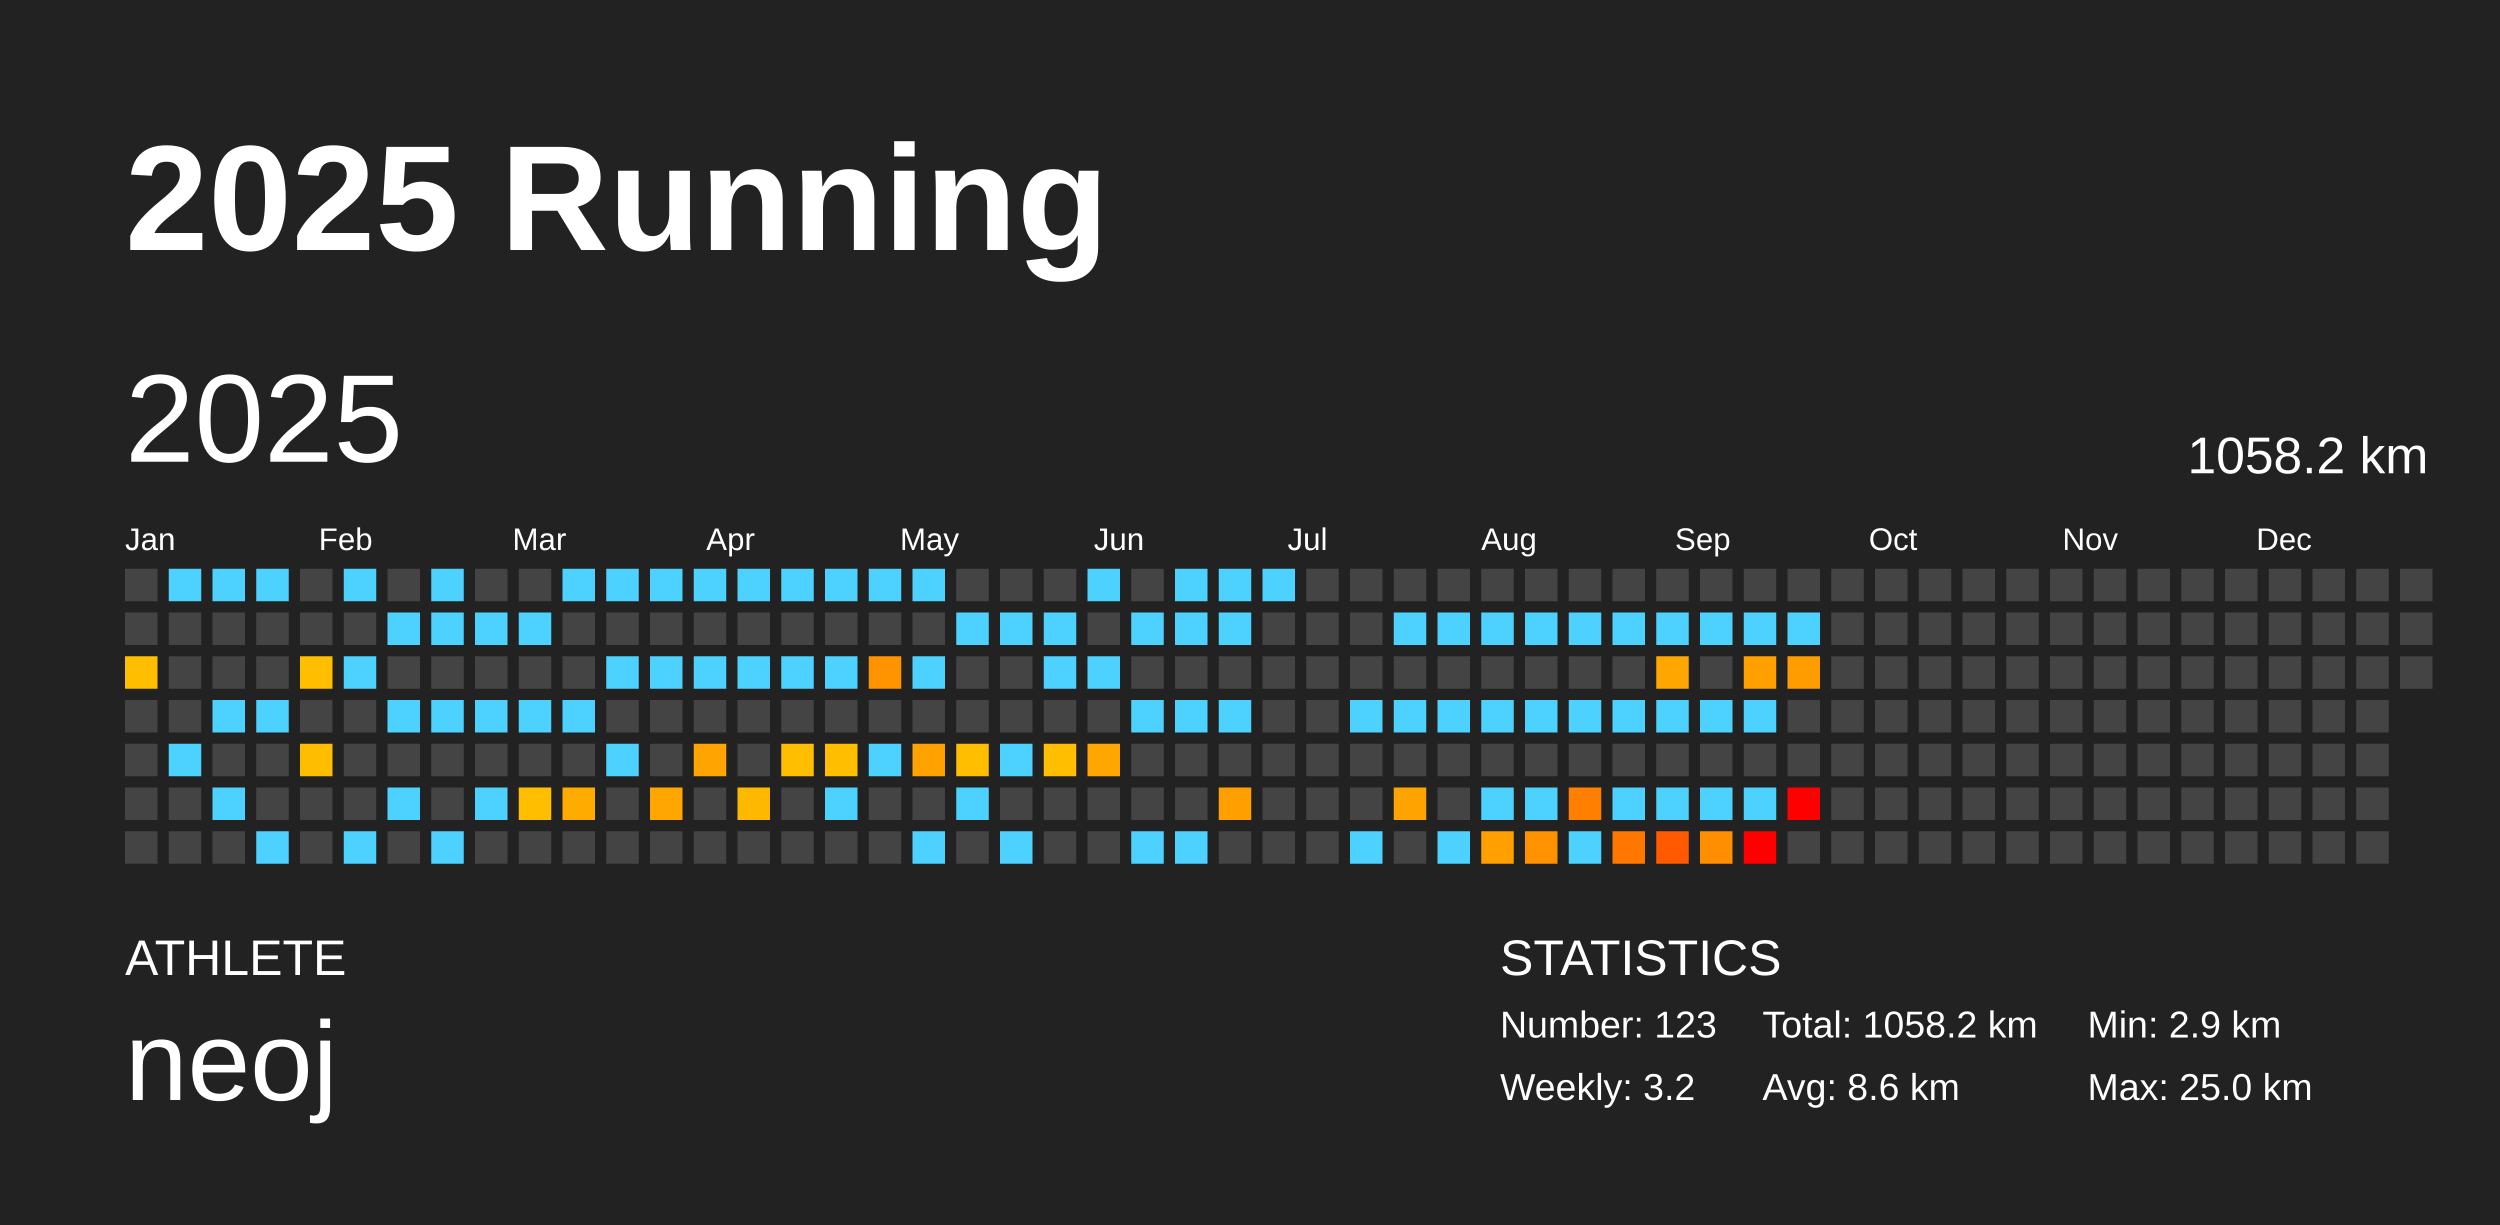
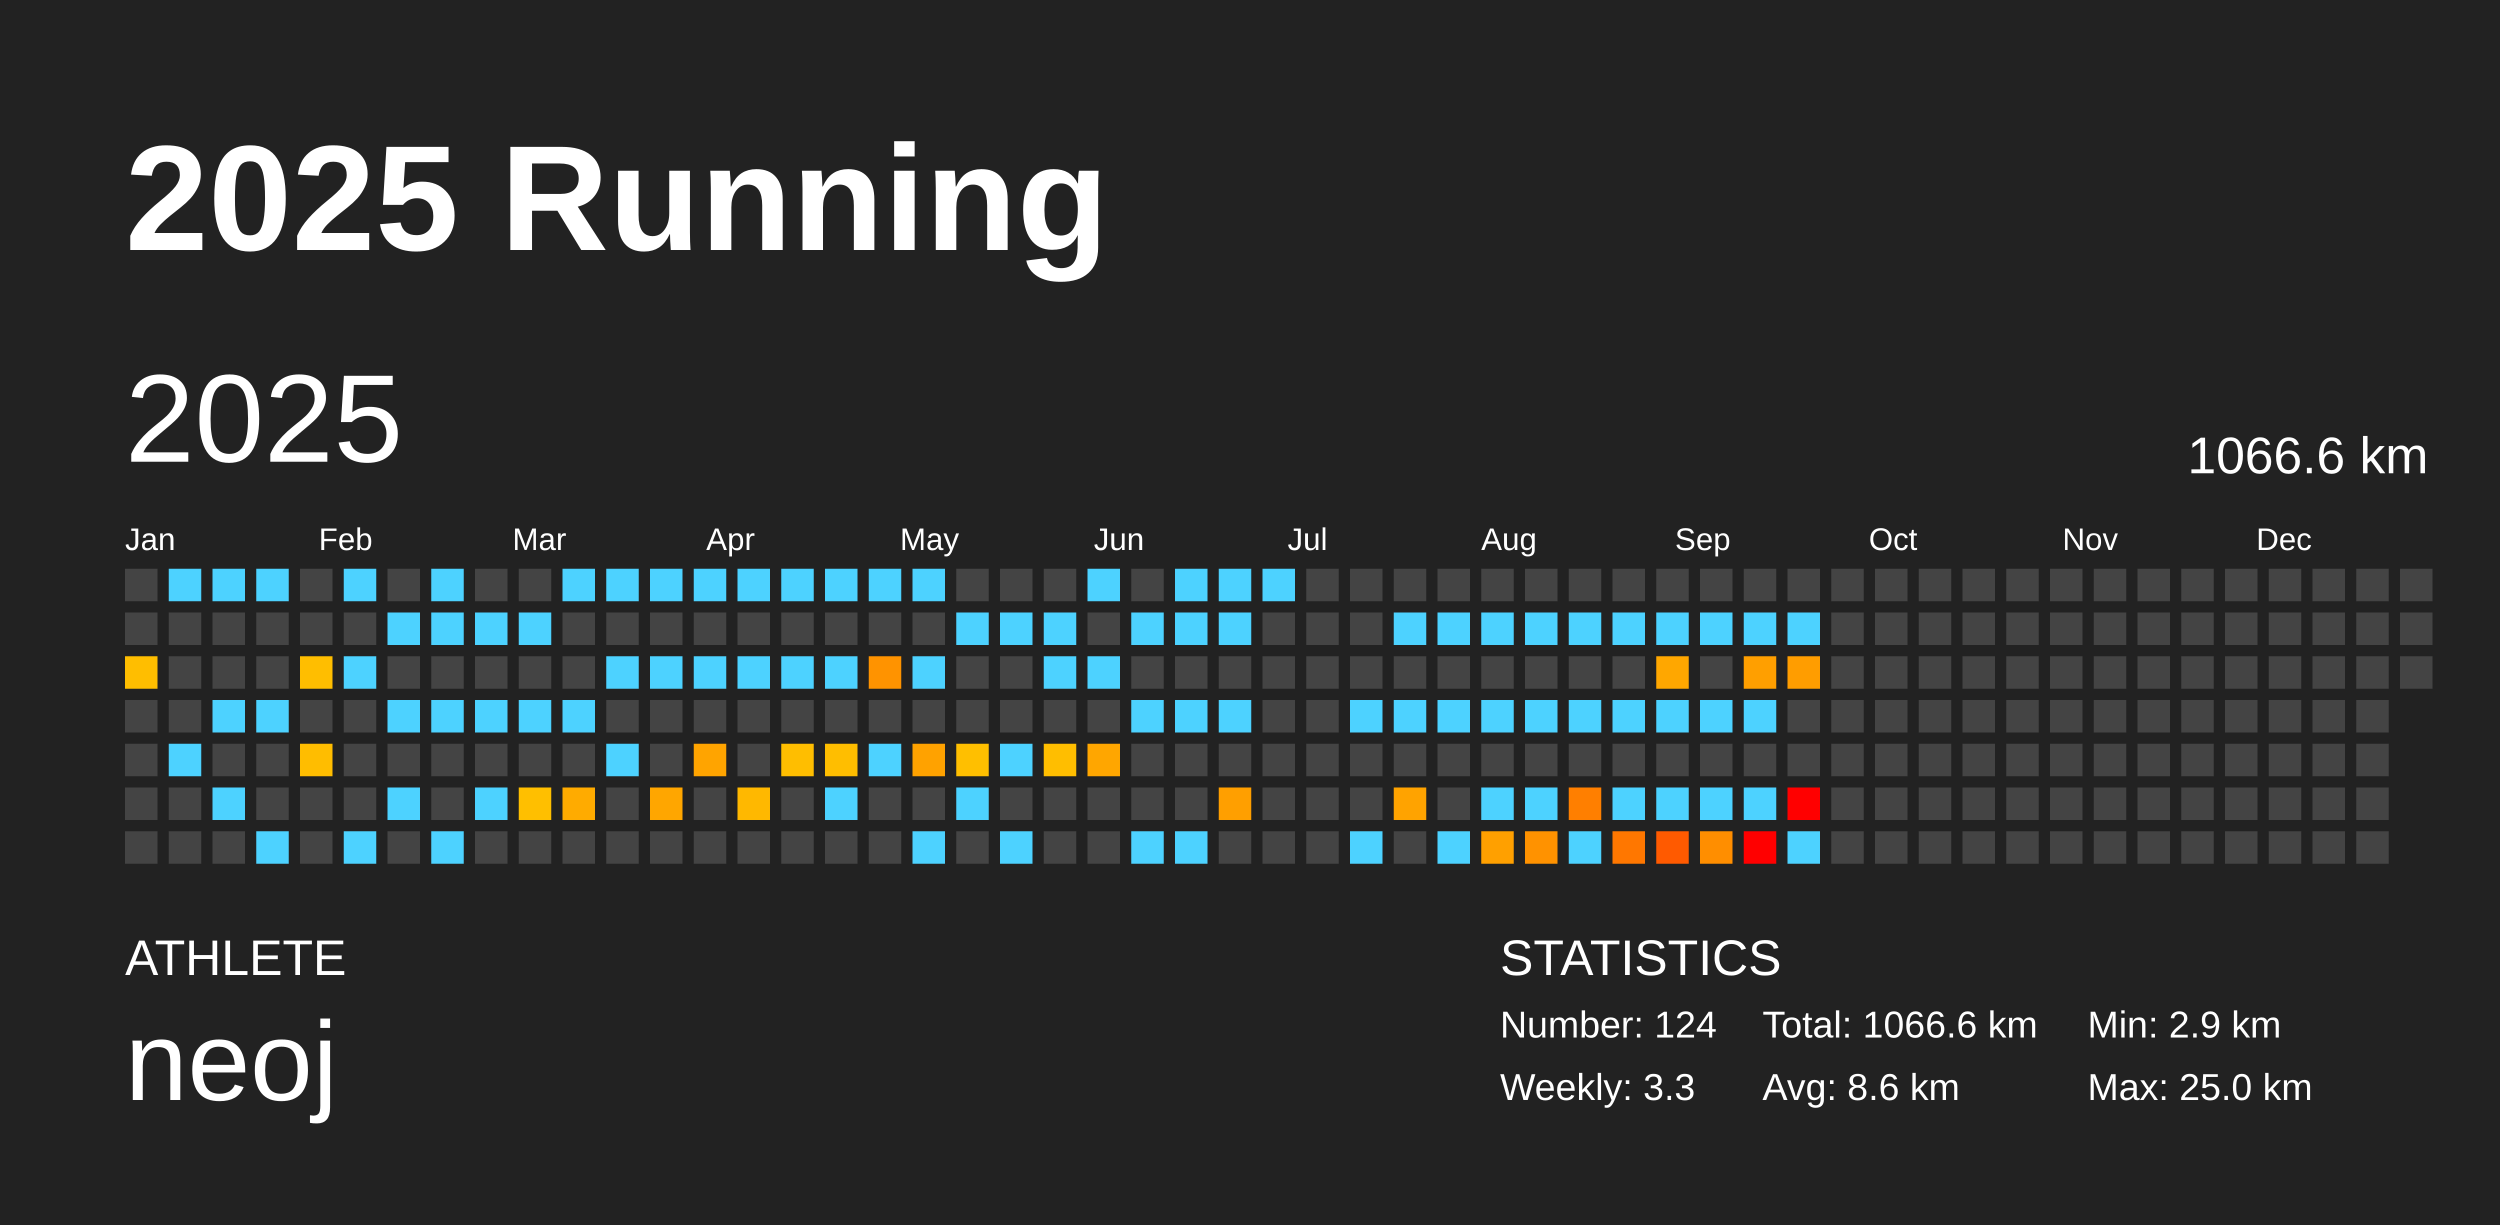
<svg xmlns="http://www.w3.org/2000/svg" baseProfile="full" height="98mm" version="1.1" viewBox="0,0,200,98" width="200mm">
  <defs />
  <rect fill="#222222" height="98" width="200" x="0" y="0" />
  <text fill="#FFFFFF" style="font-size:12px; font-family:Arial; font-weight:bold;" x="10" y="20">2025 Running</text>
  <text fill="#FFFFFF" style="font-size:4px; font-family:Arial" x="10" y="78">ATHLETE</text>
  <text fill="#FFFFFF" style="font-size:9px; font-family:Arial" x="10" y="88">neoj</text>
  <text fill="#FFFFFF" style="font-size:4px; font-family:Arial" x="120" y="78">STATISTICS</text>
-   <text fill="#FFFFFF" style="font-size:3px; font-family:Arial" x="120" y="83">Number: 123</text>
-   <text fill="#FFFFFF" style="font-size:3px; font-family:Arial" x="120" y="88">Weekly: 3.2</text>
-   <text fill="#FFFFFF" style="font-size:3px; font-family:Arial" x="141" y="83">Total: 1058.2 km</text>
+   <text fill="#FFFFFF" style="font-size:3px; font-family:Arial" x="120" y="83">Number: 124</text>
+   <text fill="#FFFFFF" style="font-size:3px; font-family:Arial" x="120" y="88">Weekly: 3.3</text>
+   <text fill="#FFFFFF" style="font-size:3px; font-family:Arial" x="141" y="83">Total: 1066.6 km</text>
  <text fill="#FFFFFF" style="font-size:3px; font-family:Arial" x="141" y="88">Avg: 8.6 km</text>
  <text fill="#FFFFFF" style="font-size:3px; font-family:Arial" x="167" y="83">Min: 2.9 km</text>
  <text fill="#FFFFFF" style="font-size:3px; font-family:Arial" x="167" y="88">Max: 25.0 km</text>
  <text dominant-baseline="hanging" fill="#FFFFFF" style="font-size:10.0px; font-family:Arial;" x="10" y="30">2025</text>
-   <text dominant-baseline="hanging" fill="#FFFFFF" style="font-size:4.125px; font-family:Arial;" x="175" y="35">1058.2 km</text>
+   <text dominant-baseline="hanging" fill="#FFFFFF" style="font-size:4.125px; font-family:Arial;" x="175" y="35">1066.6 km</text>
  <text fill="#FFFFFF" style="font-size:2.5px; font-family:Arial" x="10.0" y="44">Jan</text>
  <text fill="#FFFFFF" style="font-size:2.5px; font-family:Arial" x="25.5" y="44">Feb</text>
  <text fill="#FFFFFF" style="font-size:2.5px; font-family:Arial" x="41.0" y="44">Mar</text>
  <text fill="#FFFFFF" style="font-size:2.5px; font-family:Arial" x="56.5" y="44">Apr</text>
  <text fill="#FFFFFF" style="font-size:2.5px; font-family:Arial" x="72.0" y="44">May</text>
  <text fill="#FFFFFF" style="font-size:2.5px; font-family:Arial" x="87.5" y="44">Jun</text>
  <text fill="#FFFFFF" style="font-size:2.5px; font-family:Arial" x="103.0" y="44">Jul</text>
  <text fill="#FFFFFF" style="font-size:2.5px; font-family:Arial" x="118.5" y="44">Aug</text>
  <text fill="#FFFFFF" style="font-size:2.5px; font-family:Arial" x="134.0" y="44">Sep</text>
  <text fill="#FFFFFF" style="font-size:2.5px; font-family:Arial" x="149.5" y="44">Oct</text>
  <text fill="#FFFFFF" style="font-size:2.5px; font-family:Arial" x="165.0" y="44">Nov</text>
  <text fill="#FFFFFF" style="font-size:2.5px; font-family:Arial" x="180.5" y="44">Dec</text>
  <rect fill="#444444" height="2.6" width="2.6" x="10.0" y="45.5" />
  <rect fill="#444444" height="2.6" width="2.6" x="10.0" y="49.0" />
  <rect fill="#ffbe00" height="2.6" width="2.6" x="10.0" y="52.5" />
  <rect fill="#444444" height="2.6" width="2.6" x="10.0" y="56.0" />
  <rect fill="#444444" height="2.6" width="2.6" x="10.0" y="59.5" />
  <rect fill="#444444" height="2.6" width="2.6" x="10.0" y="63.0" />
  <rect fill="#444444" height="2.6" width="2.6" x="10.0" y="66.5" />
  <rect fill="#4dd2ff" height="2.6" width="2.6" x="13.5" y="45.5" />
  <rect fill="#444444" height="2.6" width="2.6" x="13.5" y="49.0" />
  <rect fill="#444444" height="2.6" width="2.6" x="13.5" y="52.5" />
  <rect fill="#444444" height="2.6" width="2.6" x="13.5" y="56.0" />
  <rect fill="#4dd2ff" height="2.6" width="2.6" x="13.5" y="59.5" />
  <rect fill="#444444" height="2.6" width="2.6" x="13.5" y="63.0" />
  <rect fill="#444444" height="2.6" width="2.6" x="13.5" y="66.5" />
  <rect fill="#4dd2ff" height="2.6" width="2.6" x="17.0" y="45.5" />
  <rect fill="#444444" height="2.6" width="2.6" x="17.0" y="49.0" />
  <rect fill="#444444" height="2.6" width="2.6" x="17.0" y="52.5" />
  <rect fill="#4dd2ff" height="2.6" width="2.6" x="17.0" y="56.0" />
  <rect fill="#444444" height="2.6" width="2.6" x="17.0" y="59.5" />
  <rect fill="#4dd2ff" height="2.6" width="2.6" x="17.0" y="63.0" />
  <rect fill="#444444" height="2.6" width="2.6" x="17.0" y="66.5" />
  <rect fill="#4dd2ff" height="2.6" width="2.6" x="20.5" y="45.5" />
  <rect fill="#444444" height="2.6" width="2.6" x="20.5" y="49.0" />
  <rect fill="#444444" height="2.6" width="2.6" x="20.5" y="52.5" />
  <rect fill="#4dd2ff" height="2.6" width="2.6" x="20.5" y="56.0" />
  <rect fill="#444444" height="2.6" width="2.6" x="20.5" y="59.5" />
  <rect fill="#444444" height="2.6" width="2.6" x="20.5" y="63.0" />
  <rect fill="#4dd2ff" height="2.6" width="2.6" x="20.5" y="66.5" />
  <rect fill="#444444" height="2.6" width="2.6" x="24.0" y="45.5" />
  <rect fill="#444444" height="2.6" width="2.6" x="24.0" y="49.0" />
  <rect fill="#ffbe00" height="2.6" width="2.6" x="24.0" y="52.5" />
  <rect fill="#444444" height="2.6" width="2.6" x="24.0" y="56.0" />
  <rect fill="#ffbd00" height="2.6" width="2.6" x="24.0" y="59.5" />
  <rect fill="#444444" height="2.6" width="2.6" x="24.0" y="63.0" />
  <rect fill="#444444" height="2.6" width="2.6" x="24.0" y="66.5" />
  <rect fill="#4dd2ff" height="2.6" width="2.6" x="27.5" y="45.5" />
  <rect fill="#444444" height="2.6" width="2.6" x="27.5" y="49.0" />
  <rect fill="#4dd2ff" height="2.6" width="2.6" x="27.5" y="52.5" />
  <rect fill="#444444" height="2.6" width="2.6" x="27.5" y="56.0" />
  <rect fill="#444444" height="2.6" width="2.6" x="27.5" y="59.5" />
  <rect fill="#444444" height="2.6" width="2.6" x="27.5" y="63.0" />
  <rect fill="#4dd2ff" height="2.6" width="2.6" x="27.5" y="66.5" />
  <rect fill="#444444" height="2.6" width="2.6" x="31.0" y="45.5" />
  <rect fill="#4dd2ff" height="2.6" width="2.6" x="31.0" y="49.0" />
  <rect fill="#444444" height="2.6" width="2.6" x="31.0" y="52.5" />
  <rect fill="#4dd2ff" height="2.6" width="2.6" x="31.0" y="56.0" />
  <rect fill="#444444" height="2.6" width="2.6" x="31.0" y="59.5" />
  <rect fill="#4dd2ff" height="2.6" width="2.6" x="31.0" y="63.0" />
  <rect fill="#444444" height="2.6" width="2.6" x="31.0" y="66.5" />
  <rect fill="#4dd2ff" height="2.6" width="2.6" x="34.5" y="45.5" />
  <rect fill="#4dd2ff" height="2.6" width="2.6" x="34.5" y="49.0" />
  <rect fill="#444444" height="2.6" width="2.6" x="34.5" y="52.5" />
  <rect fill="#4dd2ff" height="2.6" width="2.6" x="34.5" y="56.0" />
  <rect fill="#444444" height="2.6" width="2.6" x="34.5" y="59.5" />
  <rect fill="#444444" height="2.6" width="2.6" x="34.5" y="63.0" />
  <rect fill="#4dd2ff" height="2.6" width="2.6" x="34.5" y="66.5" />
  <rect fill="#444444" height="2.6" width="2.6" x="38.0" y="45.5" />
  <rect fill="#4dd2ff" height="2.6" width="2.6" x="38.0" y="49.0" />
  <rect fill="#444444" height="2.6" width="2.6" x="38.0" y="52.5" />
  <rect fill="#4dd2ff" height="2.6" width="2.6" x="38.0" y="56.0" />
  <rect fill="#444444" height="2.6" width="2.6" x="38.0" y="59.5" />
  <rect fill="#4dd2ff" height="2.6" width="2.6" x="38.0" y="63.0" />
  <rect fill="#444444" height="2.6" width="2.6" x="38.0" y="66.5" />
  <rect fill="#444444" height="2.6" width="2.6" x="41.5" y="45.5" />
  <rect fill="#4dd2ff" height="2.6" width="2.6" x="41.5" y="49.0" />
  <rect fill="#444444" height="2.6" width="2.6" x="41.5" y="52.5" />
  <rect fill="#4dd2ff" height="2.6" width="2.6" x="41.5" y="56.0" />
  <rect fill="#444444" height="2.6" width="2.6" x="41.5" y="59.5" />
  <rect fill="#ffbf00" height="2.6" width="2.6" x="41.5" y="63.0" />
  <rect fill="#444444" height="2.6" width="2.6" x="41.5" y="66.5" />
  <rect fill="#4dd2ff" height="2.6" width="2.6" x="45.0" y="45.5" />
  <rect fill="#444444" height="2.6" width="2.6" x="45.0" y="49.0" />
  <rect fill="#444444" height="2.6" width="2.6" x="45.0" y="52.5" />
  <rect fill="#4dd2ff" height="2.6" width="2.6" x="45.0" y="56.0" />
  <rect fill="#444444" height="2.6" width="2.6" x="45.0" y="59.5" />
  <rect fill="#ffab00" height="2.6" width="2.6" x="45.0" y="63.0" />
  <rect fill="#444444" height="2.6" width="2.6" x="45.0" y="66.5" />
  <rect fill="#4dd2ff" height="2.6" width="2.6" x="48.5" y="45.5" />
  <rect fill="#444444" height="2.6" width="2.6" x="48.5" y="49.0" />
  <rect fill="#4dd2ff" height="2.6" width="2.6" x="48.5" y="52.5" />
  <rect fill="#444444" height="2.6" width="2.6" x="48.5" y="56.0" />
  <rect fill="#4dd2ff" height="2.6" width="2.6" x="48.5" y="59.5" />
  <rect fill="#444444" height="2.6" width="2.6" x="48.5" y="63.0" />
  <rect fill="#444444" height="2.6" width="2.6" x="48.5" y="66.5" />
  <rect fill="#4dd2ff" height="2.6" width="2.6" x="52.0" y="45.5" />
  <rect fill="#444444" height="2.6" width="2.6" x="52.0" y="49.0" />
  <rect fill="#4dd2ff" height="2.6" width="2.6" x="52.0" y="52.5" />
  <rect fill="#444444" height="2.6" width="2.6" x="52.0" y="56.0" />
  <rect fill="#444444" height="2.6" width="2.6" x="52.0" y="59.5" />
  <rect fill="#ffa600" height="2.6" width="2.6" x="52.0" y="63.0" />
  <rect fill="#444444" height="2.6" width="2.6" x="52.0" y="66.5" />
  <rect fill="#4dd2ff" height="2.6" width="2.6" x="55.5" y="45.5" />
  <rect fill="#444444" height="2.6" width="2.6" x="55.5" y="49.0" />
  <rect fill="#4dd2ff" height="2.6" width="2.6" x="55.5" y="52.5" />
  <rect fill="#444444" height="2.6" width="2.6" x="55.5" y="56.0" />
  <rect fill="#ffa400" height="2.6" width="2.6" x="55.5" y="59.5" />
  <rect fill="#444444" height="2.6" width="2.6" x="55.5" y="63.0" />
  <rect fill="#444444" height="2.6" width="2.6" x="55.5" y="66.5" />
  <rect fill="#4dd2ff" height="2.6" width="2.6" x="59.0" y="45.5" />
  <rect fill="#444444" height="2.6" width="2.6" x="59.0" y="49.0" />
  <rect fill="#4dd2ff" height="2.6" width="2.6" x="59.0" y="52.5" />
  <rect fill="#444444" height="2.6" width="2.6" x="59.0" y="56.0" />
  <rect fill="#444444" height="2.6" width="2.6" x="59.0" y="59.5" />
  <rect fill="#ffb800" height="2.6" width="2.6" x="59.0" y="63.0" />
  <rect fill="#444444" height="2.6" width="2.6" x="59.0" y="66.5" />
  <rect fill="#4dd2ff" height="2.6" width="2.6" x="62.5" y="45.5" />
  <rect fill="#444444" height="2.6" width="2.6" x="62.5" y="49.0" />
  <rect fill="#4dd2ff" height="2.6" width="2.6" x="62.5" y="52.5" />
  <rect fill="#444444" height="2.6" width="2.6" x="62.5" y="56.0" />
  <rect fill="#ffbe00" height="2.6" width="2.6" x="62.5" y="59.5" />
  <rect fill="#444444" height="2.6" width="2.6" x="62.5" y="63.0" />
  <rect fill="#444444" height="2.6" width="2.6" x="62.5" y="66.5" />
  <rect fill="#4dd2ff" height="2.6" width="2.6" x="66.0" y="45.5" />
  <rect fill="#444444" height="2.6" width="2.6" x="66.0" y="49.0" />
  <rect fill="#4dd2ff" height="2.6" width="2.6" x="66.0" y="52.5" />
  <rect fill="#444444" height="2.6" width="2.6" x="66.0" y="56.0" />
  <rect fill="#ffbe00" height="2.6" width="2.6" x="66.0" y="59.5" />
  <rect fill="#4dd2ff" height="2.6" width="2.6" x="66.0" y="63.0" />
  <rect fill="#444444" height="2.6" width="2.6" x="66.0" y="66.5" />
  <rect fill="#4dd2ff" height="2.6" width="2.6" x="69.5" y="45.5" />
  <rect fill="#444444" height="2.6" width="2.6" x="69.5" y="49.0" />
  <rect fill="#ff9300" height="2.6" width="2.6" x="69.5" y="52.5" />
  <rect fill="#444444" height="2.6" width="2.6" x="69.5" y="56.0" />
  <rect fill="#4dd2ff" height="2.6" width="2.6" x="69.5" y="59.5" />
  <rect fill="#444444" height="2.6" width="2.6" x="69.5" y="63.0" />
  <rect fill="#444444" height="2.6" width="2.6" x="69.5" y="66.5" />
  <rect fill="#4dd2ff" height="2.6" width="2.6" x="73.0" y="45.5" />
  <rect fill="#444444" height="2.6" width="2.6" x="73.0" y="49.0" />
  <rect fill="#4dd2ff" height="2.6" width="2.6" x="73.0" y="52.5" />
  <rect fill="#444444" height="2.6" width="2.6" x="73.0" y="56.0" />
  <rect fill="#ffa200" height="2.6" width="2.6" x="73.0" y="59.5" />
  <rect fill="#444444" height="2.6" width="2.6" x="73.0" y="63.0" />
  <rect fill="#4dd2ff" height="2.6" width="2.6" x="73.0" y="66.5" />
  <rect fill="#444444" height="2.6" width="2.6" x="76.5" y="45.5" />
  <rect fill="#4dd2ff" height="2.6" width="2.6" x="76.5" y="49.0" />
  <rect fill="#444444" height="2.6" width="2.6" x="76.5" y="52.5" />
  <rect fill="#444444" height="2.6" width="2.6" x="76.5" y="56.0" />
  <rect fill="#ffbf00" height="2.6" width="2.6" x="76.5" y="59.5" />
  <rect fill="#4dd2ff" height="2.6" width="2.6" x="76.5" y="63.0" />
  <rect fill="#444444" height="2.6" width="2.6" x="76.5" y="66.5" />
  <rect fill="#444444" height="2.6" width="2.6" x="80.0" y="45.5" />
  <rect fill="#4dd2ff" height="2.6" width="2.6" x="80.0" y="49.0" />
  <rect fill="#444444" height="2.6" width="2.6" x="80.0" y="52.5" />
  <rect fill="#444444" height="2.6" width="2.6" x="80.0" y="56.0" />
  <rect fill="#4dd2ff" height="2.6" width="2.6" x="80.0" y="59.5" />
  <rect fill="#444444" height="2.6" width="2.6" x="80.0" y="63.0" />
  <rect fill="#4dd2ff" height="2.6" width="2.6" x="80.0" y="66.5" />
  <rect fill="#444444" height="2.6" width="2.6" x="83.5" y="45.5" />
  <rect fill="#4dd2ff" height="2.6" width="2.6" x="83.5" y="49.0" />
  <rect fill="#4dd2ff" height="2.6" width="2.6" x="83.5" y="52.5" />
  <rect fill="#444444" height="2.6" width="2.6" x="83.5" y="56.0" />
  <rect fill="#ffbe00" height="2.6" width="2.6" x="83.5" y="59.5" />
  <rect fill="#444444" height="2.6" width="2.6" x="83.5" y="63.0" />
  <rect fill="#444444" height="2.6" width="2.6" x="83.5" y="66.5" />
  <rect fill="#4dd2ff" height="2.6" width="2.6" x="87.0" y="45.5" />
  <rect fill="#444444" height="2.6" width="2.6" x="87.0" y="49.0" />
  <rect fill="#4dd2ff" height="2.6" width="2.6" x="87.0" y="52.5" />
  <rect fill="#444444" height="2.6" width="2.6" x="87.0" y="56.0" />
  <rect fill="#ffa600" height="2.6" width="2.6" x="87.0" y="59.5" />
  <rect fill="#444444" height="2.6" width="2.6" x="87.0" y="63.0" />
  <rect fill="#444444" height="2.6" width="2.6" x="87.0" y="66.5" />
  <rect fill="#444444" height="2.6" width="2.6" x="90.5" y="45.5" />
  <rect fill="#4dd2ff" height="2.6" width="2.6" x="90.5" y="49.0" />
  <rect fill="#444444" height="2.6" width="2.6" x="90.5" y="52.5" />
  <rect fill="#4dd2ff" height="2.6" width="2.6" x="90.5" y="56.0" />
  <rect fill="#444444" height="2.6" width="2.6" x="90.5" y="59.5" />
  <rect fill="#444444" height="2.6" width="2.6" x="90.5" y="63.0" />
  <rect fill="#4dd2ff" height="2.6" width="2.6" x="90.5" y="66.5" />
  <rect fill="#4dd2ff" height="2.6" width="2.6" x="94.0" y="45.5" />
  <rect fill="#4dd2ff" height="2.6" width="2.6" x="94.0" y="49.0" />
  <rect fill="#444444" height="2.6" width="2.6" x="94.0" y="52.5" />
  <rect fill="#4dd2ff" height="2.6" width="2.6" x="94.0" y="56.0" />
  <rect fill="#444444" height="2.6" width="2.6" x="94.0" y="59.5" />
  <rect fill="#444444" height="2.6" width="2.6" x="94.0" y="63.0" />
  <rect fill="#4dd2ff" height="2.6" width="2.6" x="94.0" y="66.5" />
  <rect fill="#4dd2ff" height="2.6" width="2.6" x="97.5" y="45.5" />
  <rect fill="#4dd2ff" height="2.6" width="2.6" x="97.5" y="49.0" />
  <rect fill="#444444" height="2.6" width="2.6" x="97.5" y="52.5" />
  <rect fill="#4dd2ff" height="2.6" width="2.6" x="97.5" y="56.0" />
  <rect fill="#444444" height="2.6" width="2.6" x="97.5" y="59.5" />
  <rect fill="#ff9f00" height="2.6" width="2.6" x="97.5" y="63.0" />
  <rect fill="#444444" height="2.6" width="2.6" x="97.5" y="66.5" />
  <rect fill="#4dd2ff" height="2.6" width="2.6" x="101.0" y="45.5" />
  <rect fill="#444444" height="2.6" width="2.6" x="101.0" y="49.0" />
  <rect fill="#444444" height="2.6" width="2.6" x="101.0" y="52.5" />
  <rect fill="#444444" height="2.6" width="2.6" x="101.0" y="56.0" />
  <rect fill="#444444" height="2.6" width="2.6" x="101.0" y="59.5" />
  <rect fill="#444444" height="2.6" width="2.6" x="101.0" y="63.0" />
  <rect fill="#444444" height="2.6" width="2.6" x="101.0" y="66.5" />
  <rect fill="#444444" height="2.6" width="2.6" x="104.5" y="45.5" />
  <rect fill="#444444" height="2.6" width="2.6" x="104.5" y="49.0" />
  <rect fill="#444444" height="2.6" width="2.6" x="104.5" y="52.5" />
  <rect fill="#444444" height="2.6" width="2.6" x="104.5" y="56.0" />
  <rect fill="#444444" height="2.6" width="2.6" x="104.5" y="59.5" />
  <rect fill="#444444" height="2.6" width="2.6" x="104.5" y="63.0" />
  <rect fill="#444444" height="2.6" width="2.6" x="104.5" y="66.5" />
  <rect fill="#444444" height="2.6" width="2.6" x="108.0" y="45.5" />
  <rect fill="#444444" height="2.6" width="2.6" x="108.0" y="49.0" />
  <rect fill="#444444" height="2.6" width="2.6" x="108.0" y="52.5" />
  <rect fill="#4dd2ff" height="2.6" width="2.6" x="108.0" y="56.0" />
  <rect fill="#444444" height="2.6" width="2.6" x="108.0" y="59.5" />
  <rect fill="#444444" height="2.6" width="2.6" x="108.0" y="63.0" />
  <rect fill="#4dd2ff" height="2.6" width="2.6" x="108.0" y="66.5" />
  <rect fill="#444444" height="2.6" width="2.6" x="111.5" y="45.5" />
  <rect fill="#4dd2ff" height="2.6" width="2.6" x="111.5" y="49.0" />
  <rect fill="#444444" height="2.6" width="2.6" x="111.5" y="52.5" />
  <rect fill="#4dd2ff" height="2.6" width="2.6" x="111.5" y="56.0" />
  <rect fill="#444444" height="2.6" width="2.6" x="111.5" y="59.5" />
  <rect fill="#ffa300" height="2.6" width="2.6" x="111.5" y="63.0" />
  <rect fill="#444444" height="2.6" width="2.6" x="111.5" y="66.5" />
  <rect fill="#444444" height="2.6" width="2.6" x="115.0" y="45.5" />
  <rect fill="#4dd2ff" height="2.6" width="2.6" x="115.0" y="49.0" />
  <rect fill="#444444" height="2.6" width="2.6" x="115.0" y="52.5" />
  <rect fill="#4dd2ff" height="2.6" width="2.6" x="115.0" y="56.0" />
  <rect fill="#444444" height="2.6" width="2.6" x="115.0" y="59.5" />
  <rect fill="#444444" height="2.6" width="2.6" x="115.0" y="63.0" />
  <rect fill="#4dd2ff" height="2.6" width="2.6" x="115.0" y="66.5" />
  <rect fill="#444444" height="2.6" width="2.6" x="118.5" y="45.5" />
  <rect fill="#4dd2ff" height="2.6" width="2.6" x="118.5" y="49.0" />
  <rect fill="#444444" height="2.6" width="2.6" x="118.5" y="52.5" />
  <rect fill="#4dd2ff" height="2.6" width="2.6" x="118.5" y="56.0" />
  <rect fill="#444444" height="2.6" width="2.6" x="118.5" y="59.5" />
  <rect fill="#4dd2ff" height="2.6" width="2.6" x="118.5" y="63.0" />
  <rect fill="#ffa000" height="2.6" width="2.6" x="118.5" y="66.5" />
  <rect fill="#444444" height="2.6" width="2.6" x="122.0" y="45.5" />
  <rect fill="#4dd2ff" height="2.6" width="2.6" x="122.0" y="49.0" />
  <rect fill="#444444" height="2.6" width="2.6" x="122.0" y="52.5" />
  <rect fill="#4dd2ff" height="2.6" width="2.6" x="122.0" y="56.0" />
  <rect fill="#444444" height="2.6" width="2.6" x="122.0" y="59.5" />
  <rect fill="#4dd2ff" height="2.6" width="2.6" x="122.0" y="63.0" />
  <rect fill="#ff9200" height="2.6" width="2.6" x="122.0" y="66.5" />
  <rect fill="#444444" height="2.6" width="2.6" x="125.5" y="45.5" />
  <rect fill="#4dd2ff" height="2.6" width="2.6" x="125.5" y="49.0" />
  <rect fill="#444444" height="2.6" width="2.6" x="125.5" y="52.5" />
  <rect fill="#4dd2ff" height="2.6" width="2.6" x="125.5" y="56.0" />
  <rect fill="#444444" height="2.6" width="2.6" x="125.5" y="59.5" />
  <rect fill="#ff7f00" height="2.6" width="2.6" x="125.5" y="63.0" />
  <rect fill="#4dd2ff" height="2.6" width="2.6" x="125.5" y="66.5" />
  <rect fill="#444444" height="2.6" width="2.6" x="129.0" y="45.5" />
  <rect fill="#4dd2ff" height="2.6" width="2.6" x="129.0" y="49.0" />
  <rect fill="#444444" height="2.6" width="2.6" x="129.0" y="52.5" />
  <rect fill="#4dd2ff" height="2.6" width="2.6" x="129.0" y="56.0" />
  <rect fill="#444444" height="2.6" width="2.6" x="129.0" y="59.5" />
  <rect fill="#4dd2ff" height="2.6" width="2.6" x="129.0" y="63.0" />
  <rect fill="#ff7700" height="2.6" width="2.6" x="129.0" y="66.5" />
  <rect fill="#444444" height="2.6" width="2.6" x="132.5" y="45.5" />
  <rect fill="#4dd2ff" height="2.6" width="2.6" x="132.5" y="49.0" />
  <rect fill="#ffa700" height="2.6" width="2.6" x="132.5" y="52.5" />
  <rect fill="#4dd2ff" height="2.6" width="2.6" x="132.5" y="56.0" />
  <rect fill="#444444" height="2.6" width="2.6" x="132.5" y="59.5" />
  <rect fill="#4dd2ff" height="2.6" width="2.6" x="132.5" y="63.0" />
  <rect fill="#ff5a00" height="2.6" width="2.6" x="132.5" y="66.5" />
  <rect fill="#444444" height="2.6" width="2.6" x="136.0" y="45.5" />
  <rect fill="#4dd2ff" height="2.6" width="2.6" x="136.0" y="49.0" />
  <rect fill="#444444" height="2.6" width="2.6" x="136.0" y="52.5" />
  <rect fill="#4dd2ff" height="2.6" width="2.6" x="136.0" y="56.0" />
  <rect fill="#444444" height="2.6" width="2.6" x="136.0" y="59.5" />
  <rect fill="#4dd2ff" height="2.6" width="2.6" x="136.0" y="63.0" />
  <rect fill="#ff8e00" height="2.6" width="2.6" x="136.0" y="66.5" />
  <rect fill="#444444" height="2.6" width="2.6" x="139.5" y="45.5" />
  <rect fill="#4dd2ff" height="2.6" width="2.6" x="139.5" y="49.0" />
  <rect fill="#ff9f00" height="2.6" width="2.6" x="139.5" y="52.5" />
  <rect fill="#4dd2ff" height="2.6" width="2.6" x="139.5" y="56.0" />
  <rect fill="#444444" height="2.6" width="2.6" x="139.5" y="59.5" />
  <rect fill="#4dd2ff" height="2.6" width="2.6" x="139.5" y="63.0" />
  <rect fill="red" height="2.6" width="2.6" x="139.5" y="66.5" />
  <rect fill="#444444" height="2.6" width="2.6" x="143.0" y="45.5" />
  <rect fill="#4dd2ff" height="2.6" width="2.6" x="143.0" y="49.0" />
  <rect fill="#ff9d00" height="2.6" width="2.6" x="143.0" y="52.5" />
  <rect fill="#444444" height="2.6" width="2.6" x="143.0" y="56.0" />
  <rect fill="#444444" height="2.6" width="2.6" x="143.0" y="59.5" />
  <rect fill="red" height="2.6" width="2.6" x="143.0" y="63.0" />
-   <rect fill="#444444" height="2.6" width="2.6" x="143.0" y="66.5" />
+   <rect fill="#4dd2ff" height="2.6" width="2.6" x="143.0" y="66.5" />
  <rect fill="#444444" height="2.6" width="2.6" x="146.5" y="45.5" />
  <rect fill="#444444" height="2.6" width="2.6" x="146.5" y="49.0" />
  <rect fill="#444444" height="2.6" width="2.6" x="146.5" y="52.5" />
  <rect fill="#444444" height="2.6" width="2.6" x="146.5" y="56.0" />
  <rect fill="#444444" height="2.6" width="2.6" x="146.5" y="59.5" />
  <rect fill="#444444" height="2.6" width="2.6" x="146.5" y="63.0" />
  <rect fill="#444444" height="2.6" width="2.6" x="146.5" y="66.5" />
  <rect fill="#444444" height="2.6" width="2.6" x="150.0" y="45.5" />
  <rect fill="#444444" height="2.6" width="2.6" x="150.0" y="49.0" />
  <rect fill="#444444" height="2.6" width="2.6" x="150.0" y="52.5" />
  <rect fill="#444444" height="2.6" width="2.6" x="150.0" y="56.0" />
  <rect fill="#444444" height="2.6" width="2.6" x="150.0" y="59.5" />
  <rect fill="#444444" height="2.6" width="2.6" x="150.0" y="63.0" />
  <rect fill="#444444" height="2.6" width="2.6" x="150.0" y="66.5" />
  <rect fill="#444444" height="2.6" width="2.6" x="153.5" y="45.5" />
  <rect fill="#444444" height="2.6" width="2.6" x="153.5" y="49.0" />
  <rect fill="#444444" height="2.6" width="2.6" x="153.5" y="52.5" />
  <rect fill="#444444" height="2.6" width="2.6" x="153.5" y="56.0" />
  <rect fill="#444444" height="2.6" width="2.6" x="153.5" y="59.5" />
  <rect fill="#444444" height="2.6" width="2.6" x="153.5" y="63.0" />
  <rect fill="#444444" height="2.6" width="2.6" x="153.5" y="66.5" />
  <rect fill="#444444" height="2.6" width="2.6" x="157.0" y="45.5" />
  <rect fill="#444444" height="2.6" width="2.6" x="157.0" y="49.0" />
  <rect fill="#444444" height="2.6" width="2.6" x="157.0" y="52.5" />
  <rect fill="#444444" height="2.6" width="2.6" x="157.0" y="56.0" />
  <rect fill="#444444" height="2.6" width="2.6" x="157.0" y="59.5" />
  <rect fill="#444444" height="2.6" width="2.6" x="157.0" y="63.0" />
  <rect fill="#444444" height="2.6" width="2.6" x="157.0" y="66.5" />
  <rect fill="#444444" height="2.6" width="2.6" x="160.5" y="45.5" />
  <rect fill="#444444" height="2.6" width="2.6" x="160.5" y="49.0" />
  <rect fill="#444444" height="2.6" width="2.6" x="160.5" y="52.5" />
  <rect fill="#444444" height="2.6" width="2.6" x="160.5" y="56.0" />
  <rect fill="#444444" height="2.6" width="2.6" x="160.5" y="59.5" />
  <rect fill="#444444" height="2.6" width="2.6" x="160.5" y="63.0" />
  <rect fill="#444444" height="2.6" width="2.6" x="160.5" y="66.5" />
  <rect fill="#444444" height="2.6" width="2.6" x="164.0" y="45.5" />
  <rect fill="#444444" height="2.6" width="2.6" x="164.0" y="49.0" />
  <rect fill="#444444" height="2.6" width="2.6" x="164.0" y="52.5" />
  <rect fill="#444444" height="2.6" width="2.6" x="164.0" y="56.0" />
  <rect fill="#444444" height="2.6" width="2.6" x="164.0" y="59.5" />
  <rect fill="#444444" height="2.6" width="2.6" x="164.0" y="63.0" />
  <rect fill="#444444" height="2.6" width="2.6" x="164.0" y="66.5" />
  <rect fill="#444444" height="2.6" width="2.6" x="167.5" y="45.5" />
  <rect fill="#444444" height="2.6" width="2.6" x="167.5" y="49.0" />
  <rect fill="#444444" height="2.6" width="2.6" x="167.5" y="52.5" />
  <rect fill="#444444" height="2.6" width="2.6" x="167.5" y="56.0" />
  <rect fill="#444444" height="2.6" width="2.6" x="167.5" y="59.5" />
  <rect fill="#444444" height="2.6" width="2.6" x="167.5" y="63.0" />
  <rect fill="#444444" height="2.6" width="2.6" x="167.5" y="66.5" />
  <rect fill="#444444" height="2.6" width="2.6" x="171.0" y="45.5" />
  <rect fill="#444444" height="2.6" width="2.6" x="171.0" y="49.0" />
  <rect fill="#444444" height="2.6" width="2.6" x="171.0" y="52.5" />
  <rect fill="#444444" height="2.6" width="2.6" x="171.0" y="56.0" />
  <rect fill="#444444" height="2.6" width="2.6" x="171.0" y="59.5" />
  <rect fill="#444444" height="2.6" width="2.6" x="171.0" y="63.0" />
  <rect fill="#444444" height="2.6" width="2.6" x="171.0" y="66.5" />
  <rect fill="#444444" height="2.6" width="2.6" x="174.5" y="45.5" />
  <rect fill="#444444" height="2.6" width="2.6" x="174.5" y="49.0" />
  <rect fill="#444444" height="2.6" width="2.6" x="174.5" y="52.5" />
  <rect fill="#444444" height="2.6" width="2.6" x="174.5" y="56.0" />
  <rect fill="#444444" height="2.6" width="2.6" x="174.5" y="59.5" />
  <rect fill="#444444" height="2.6" width="2.6" x="174.5" y="63.0" />
  <rect fill="#444444" height="2.6" width="2.6" x="174.5" y="66.5" />
  <rect fill="#444444" height="2.6" width="2.6" x="178.0" y="45.5" />
  <rect fill="#444444" height="2.6" width="2.6" x="178.0" y="49.0" />
  <rect fill="#444444" height="2.6" width="2.6" x="178.0" y="52.5" />
  <rect fill="#444444" height="2.6" width="2.6" x="178.0" y="56.0" />
  <rect fill="#444444" height="2.6" width="2.6" x="178.0" y="59.5" />
  <rect fill="#444444" height="2.6" width="2.6" x="178.0" y="63.0" />
  <rect fill="#444444" height="2.6" width="2.6" x="178.0" y="66.5" />
  <rect fill="#444444" height="2.6" width="2.6" x="181.5" y="45.5" />
  <rect fill="#444444" height="2.6" width="2.6" x="181.5" y="49.0" />
  <rect fill="#444444" height="2.6" width="2.6" x="181.5" y="52.5" />
  <rect fill="#444444" height="2.6" width="2.6" x="181.5" y="56.0" />
  <rect fill="#444444" height="2.6" width="2.6" x="181.5" y="59.5" />
  <rect fill="#444444" height="2.6" width="2.6" x="181.5" y="63.0" />
  <rect fill="#444444" height="2.6" width="2.6" x="181.5" y="66.5" />
  <rect fill="#444444" height="2.6" width="2.6" x="185.0" y="45.5" />
  <rect fill="#444444" height="2.6" width="2.6" x="185.0" y="49.0" />
  <rect fill="#444444" height="2.6" width="2.6" x="185.0" y="52.5" />
  <rect fill="#444444" height="2.6" width="2.6" x="185.0" y="56.0" />
  <rect fill="#444444" height="2.6" width="2.6" x="185.0" y="59.5" />
  <rect fill="#444444" height="2.6" width="2.6" x="185.0" y="63.0" />
  <rect fill="#444444" height="2.6" width="2.6" x="185.0" y="66.5" />
  <rect fill="#444444" height="2.6" width="2.6" x="188.5" y="45.5" />
  <rect fill="#444444" height="2.6" width="2.6" x="188.5" y="49.0" />
  <rect fill="#444444" height="2.6" width="2.6" x="188.5" y="52.5" />
  <rect fill="#444444" height="2.6" width="2.6" x="188.5" y="56.0" />
  <rect fill="#444444" height="2.6" width="2.6" x="188.5" y="59.5" />
  <rect fill="#444444" height="2.6" width="2.6" x="188.5" y="63.0" />
  <rect fill="#444444" height="2.6" width="2.6" x="188.5" y="66.5" />
  <rect fill="#444444" height="2.6" width="2.6" x="192.0" y="45.5" />
  <rect fill="#444444" height="2.6" width="2.6" x="192.0" y="49.0" />
  <rect fill="#444444" height="2.6" width="2.6" x="192.0" y="52.5" />
</svg>
